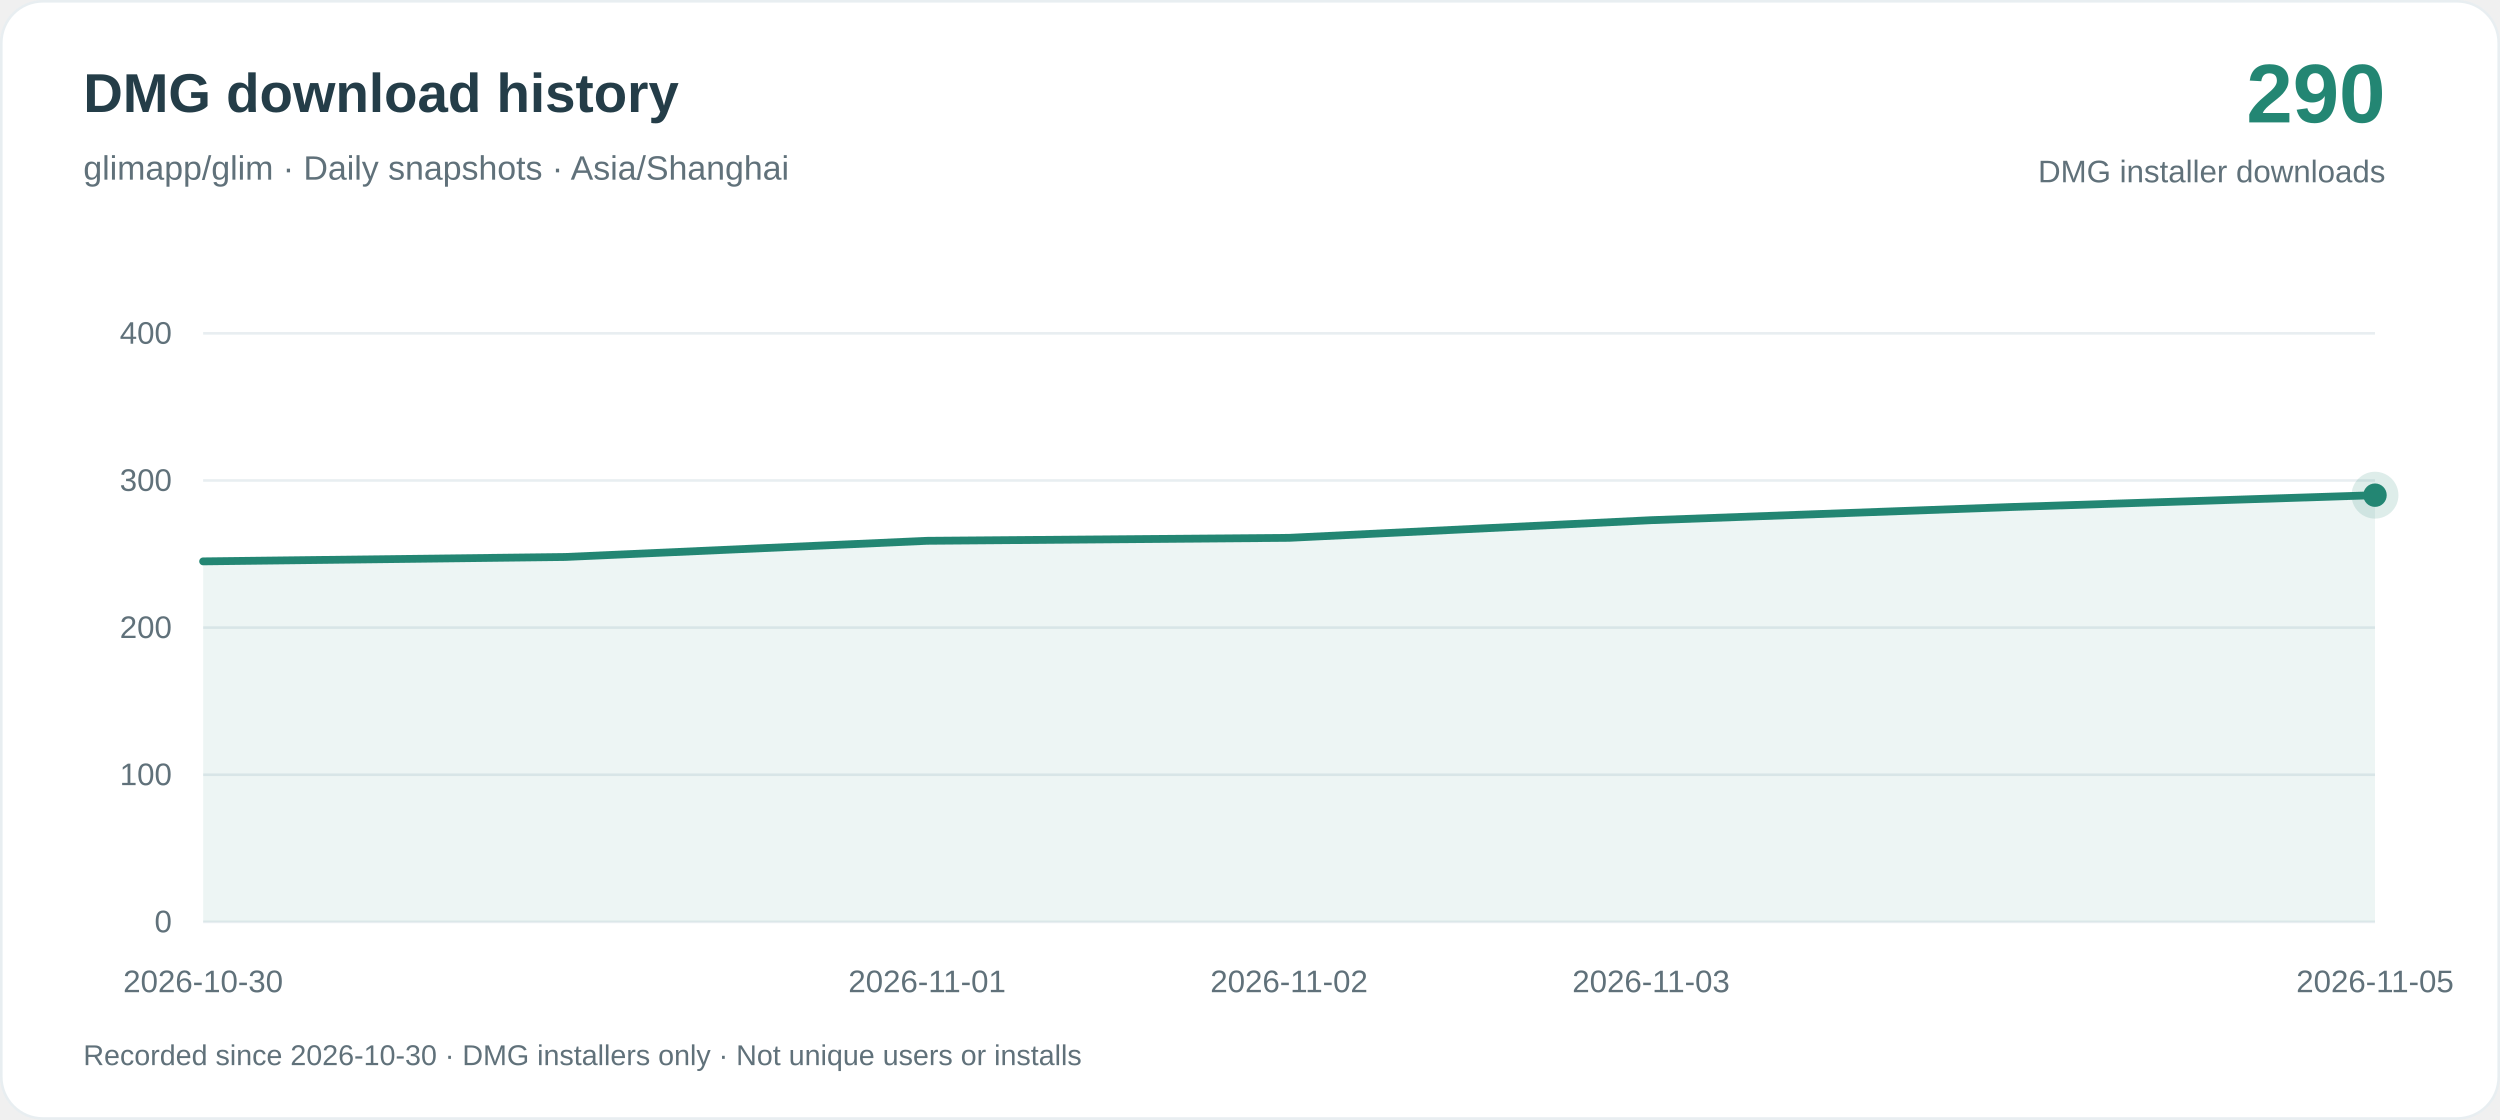
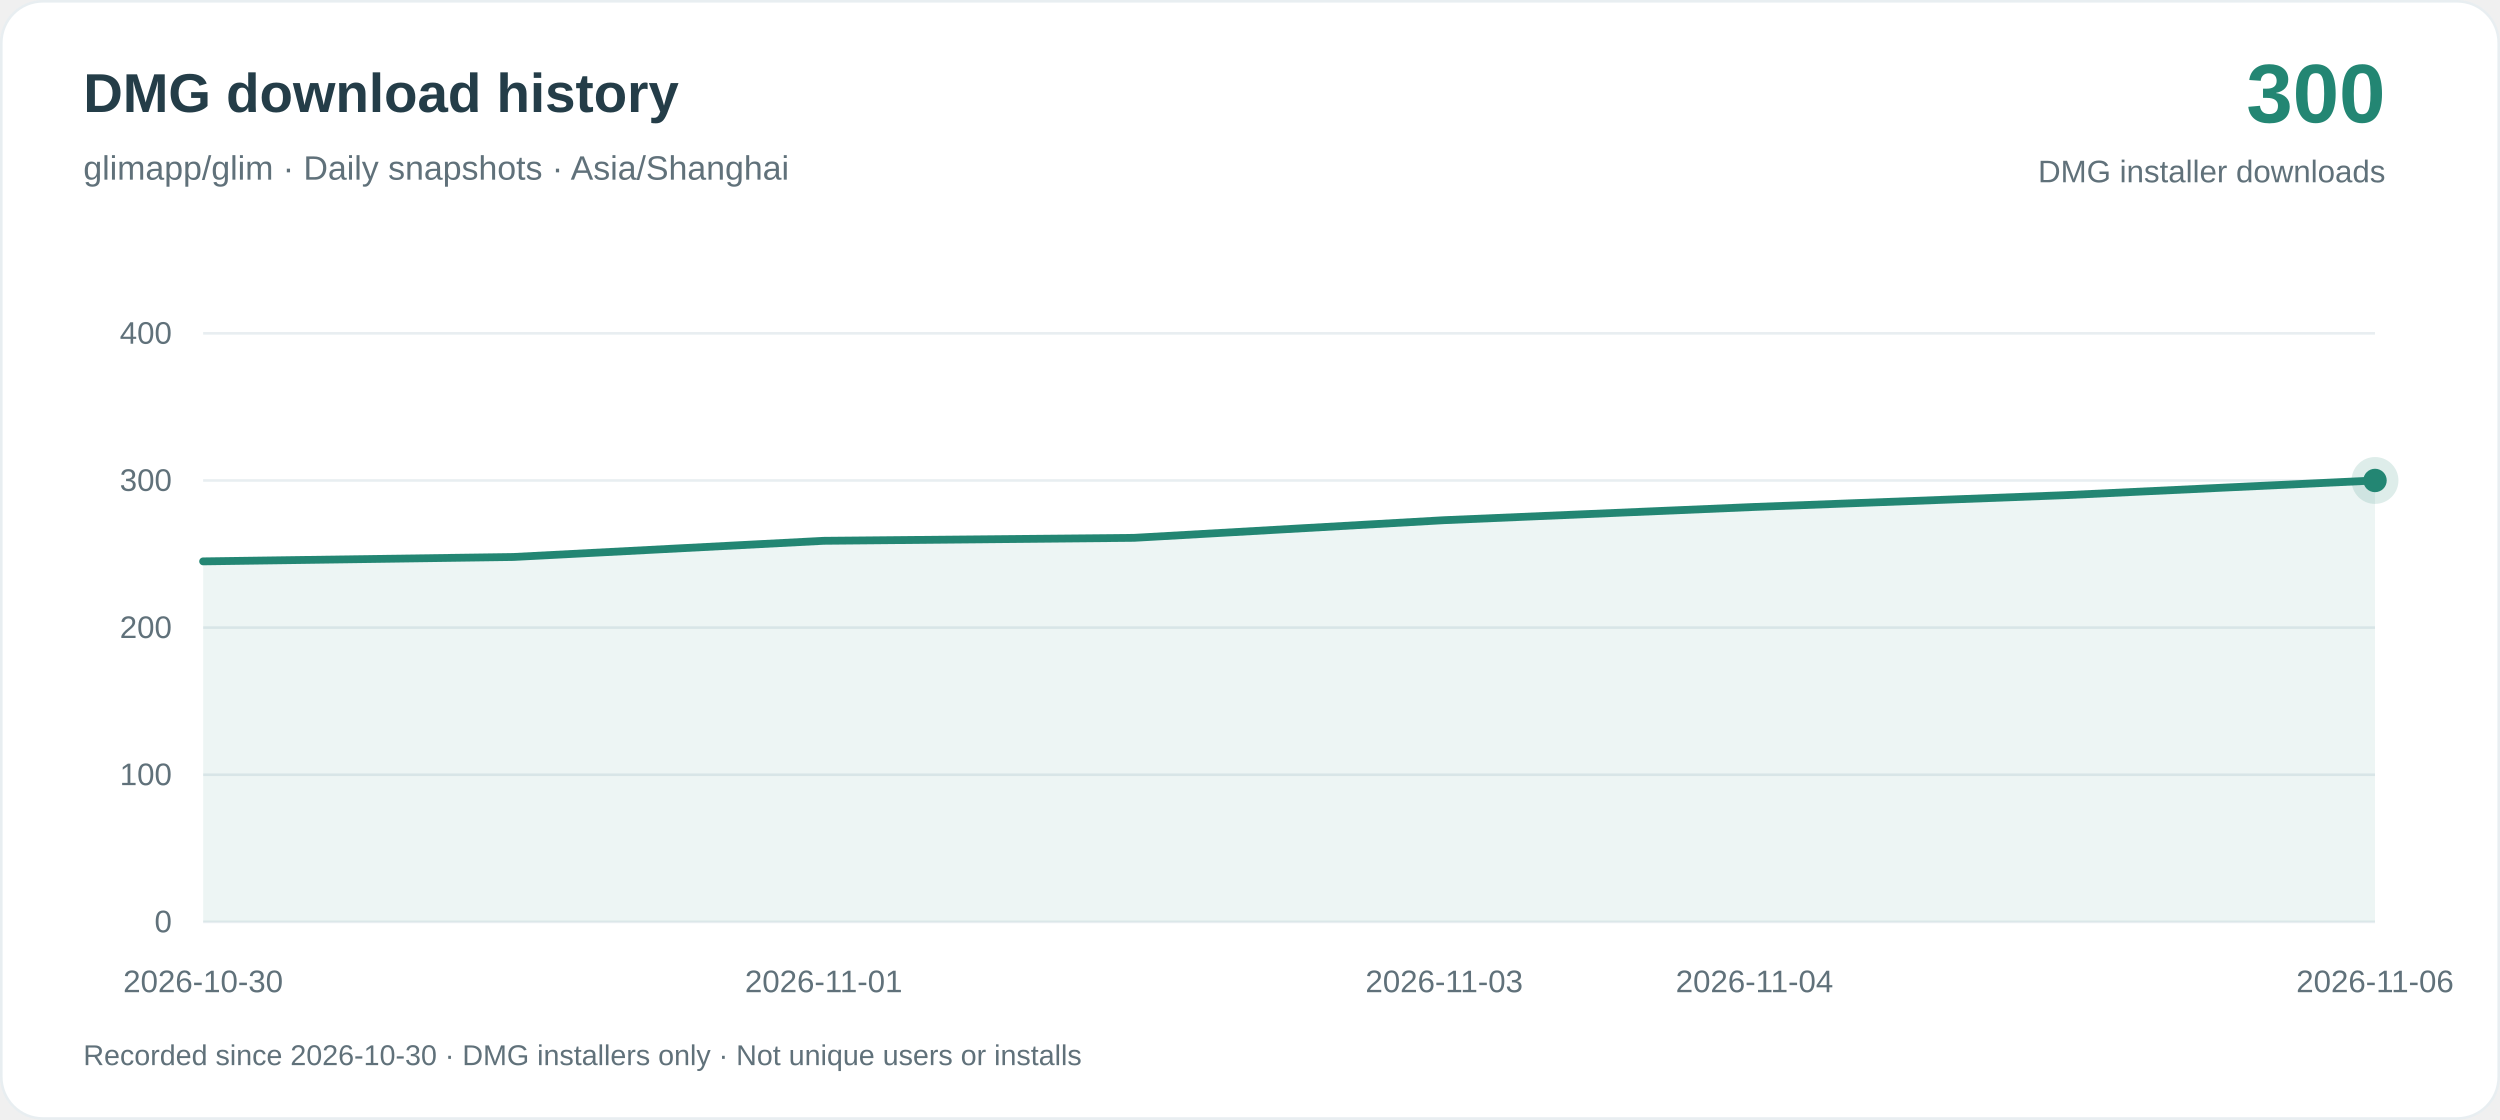
<svg xmlns="http://www.w3.org/2000/svg" width="960" height="430" viewBox="0 0 960 430" role="img" aria-labelledby="title desc">
  <rect x=".5" y=".5" width="959" height="429" rx="16" fill="#ffffff" stroke="#e8eef1" />
  <g font-family="-apple-system, BlinkMacSystemFont, Arial, sans-serif">
    <text x="32" y="43" fill="#243d48" font-size="21" font-weight="650">DMG download history</text>
    <text x="32" y="69" fill="#60717a" font-size="13">glimapp/glim · Daily snapshots · Asia/Shanghai</text>
-     <text x="916" y="47" text-anchor="end" fill="#238673" font-size="32" font-weight="700">290</text>
+     <text x="916" y="47" text-anchor="end" fill="#238673" font-size="32" font-weight="700">300</text>
    <text x="916" y="70" text-anchor="end" fill="#60717a" font-size="12">DMG installer downloads</text>
    <path d="M78 354H912" stroke="#e8eef1" />
    <text x="66" y="358" text-anchor="end" fill="#60717a" font-size="12">0</text>
    <path d="M78 297.5H912" stroke="#e8eef1" />
    <text x="66" y="301.5" text-anchor="end" fill="#60717a" font-size="12">100</text>
    <path d="M78 241H912" stroke="#e8eef1" />
    <text x="66" y="245" text-anchor="end" fill="#60717a" font-size="12">200</text>
    <path d="M78 184.5H912" stroke="#e8eef1" />
    <text x="66" y="188.5" text-anchor="end" fill="#60717a" font-size="12">300</text>
    <path d="M78 128H912" stroke="#e8eef1" />
    <text x="66" y="132" text-anchor="end" fill="#60717a" font-size="12">400</text>
-     <path d="M78.00 215.57 L217.00 213.88 L356.00 207.67 L495.00 206.53 L634.00 199.75 L773.00 194.67 L912.00 190.15 L912.00 354 L78.00 354Z" fill="#238673" fill-opacity=".08" />
-     <path d="M78.00 215.57 L217.00 213.88 L356.00 207.67 L495.00 206.53 L634.00 199.75 L773.00 194.67 L912.00 190.15" fill="none" stroke="#238673" stroke-width="3" stroke-linejoin="round" stroke-linecap="round" />
+     <path d="M78.00 215.57 L197.14 213.88 L316.29 207.67 L435.43 206.53 L554.57 199.75 L673.71 194.67 L792.86 190.15 L912.00 184.50 L912.00 354 L78.00 354Z" fill="#238673" fill-opacity=".08" />
+     <path d="M78.00 215.57 L197.14 213.88 L316.29 207.67 L435.43 206.53 L554.57 199.75 L673.71 194.67 L792.86 190.15 L912.00 184.50" fill="none" stroke="#238673" stroke-width="3" stroke-linejoin="round" stroke-linecap="round" />
    <text x="78.00" y="381" text-anchor="middle" fill="#60717a" font-size="12">2026-10-30</text>
-     <text x="356.00" y="381" text-anchor="middle" fill="#60717a" font-size="12">2026-11-01</text>
-     <text x="495.00" y="381" text-anchor="middle" fill="#60717a" font-size="12">2026-11-02</text>
-     <text x="634.00" y="381" text-anchor="middle" fill="#60717a" font-size="12">2026-11-03</text>
-     <text x="912.00" y="381" text-anchor="middle" fill="#60717a" font-size="12">2026-11-05</text>
-     <circle cx="912.00" cy="190.15" r="9" fill="#238673" fill-opacity=".15" />
-     <circle cx="912.00" cy="190.15" r="4.5" fill="#238673" />
+     <text x="316.29" y="381" text-anchor="middle" fill="#60717a" font-size="12">2026-11-01</text>
+     <text x="554.57" y="381" text-anchor="middle" fill="#60717a" font-size="12">2026-11-03</text>
+     <text x="673.71" y="381" text-anchor="middle" fill="#60717a" font-size="12">2026-11-04</text>
+     <text x="912.00" y="381" text-anchor="middle" fill="#60717a" font-size="12">2026-11-06</text>
+     <circle cx="912.00" cy="184.50" r="9" fill="#238673" fill-opacity=".15" />
+     <circle cx="912.00" cy="184.50" r="4.5" fill="#238673" />
    <text x="32" y="409" fill="#60717a" font-size="11">Recorded since 2026-10-30 · DMG installers only · Not unique users or installs</text>
  </g>
</svg>
